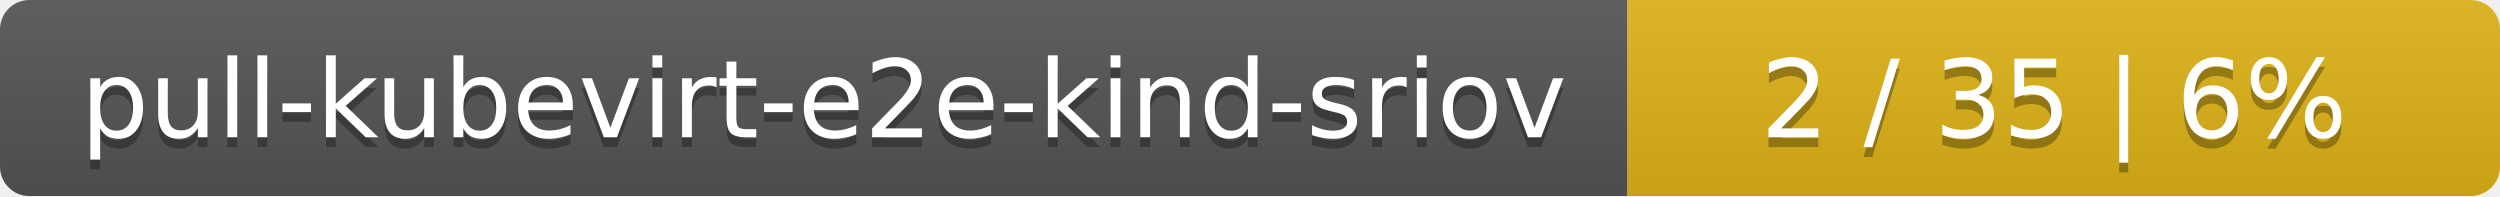
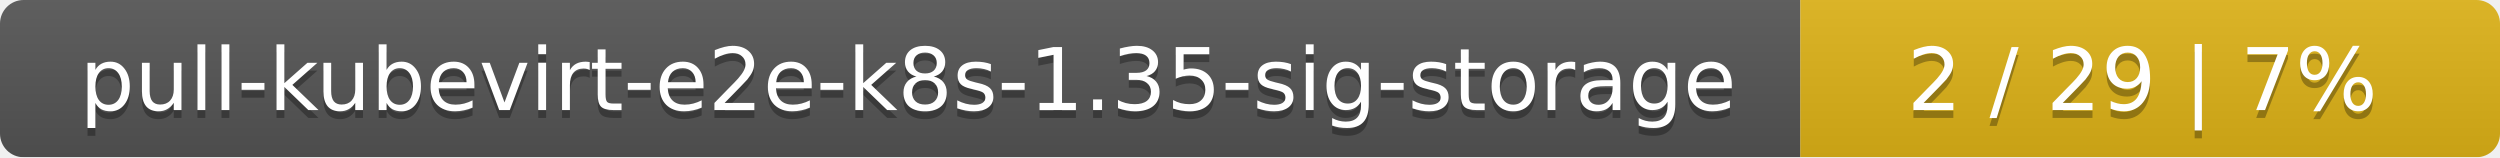
- <svg xmlns="http://www.w3.org/2000/svg" width="255" height="20">
+ <svg xmlns="http://www.w3.org/2000/svg" width="318" height="20">
  <linearGradient id="smooth" x2="0" y2="100%">
    <stop offset="0" stop-color="#bbb" stop-opacity=".1" />
    <stop offset="1" stop-opacity=".1" />
  </linearGradient>
  <mask id="round">
-     <rect width="255" height="20" rx="3" fill="#fff" />
+     <rect width="318" height="20" rx="3" fill="#fff" />
  </mask>
  <g mask="url(#round)">
-     <rect width="166" height="20" fill="#555" />
-     <rect x="166" width="89" height="20" fill="#dfb317" />
-     <rect width="255" height="20" fill="url(#smooth)" />
+     <rect width="229" height="20" fill="#555" />
+     <rect x="229" width="89" height="20" fill="#dfb317" />
+     <rect width="318" height="20" fill="url(#smooth)" />
  </g>
  <g fill="#fff" text-anchor="middle" font-family="DejaVu Sans,Verdana,Geneva,sans-serif" font-size="11">
-     <text x="84" y="15" fill="#010101" fill-opacity=".3">pull-kubevirt-e2e-kind-sriov</text>
-     <text x="84" y="14">pull-kubevirt-e2e-kind-sriov</text>
-     <text x="209.5" y="15" fill="#010101" fill-opacity=".3">2 / 35    |    6%</text>
-     <text x="209.5" y="14">2 / 35    |    6%</text>
+     <text x="115.5" y="15" fill="#010101" fill-opacity=".3">pull-kubevirt-e2e-k8s-1.35-sig-storage</text>
+     <text x="115.5" y="14">pull-kubevirt-e2e-k8s-1.35-sig-storage</text>
+     <text x="272.5" y="15" fill="#010101" fill-opacity=".3">2 / 29    |    7%</text>
+     <text x="272.5" y="14">2 / 29    |    7%</text>
  </g>
</svg>
